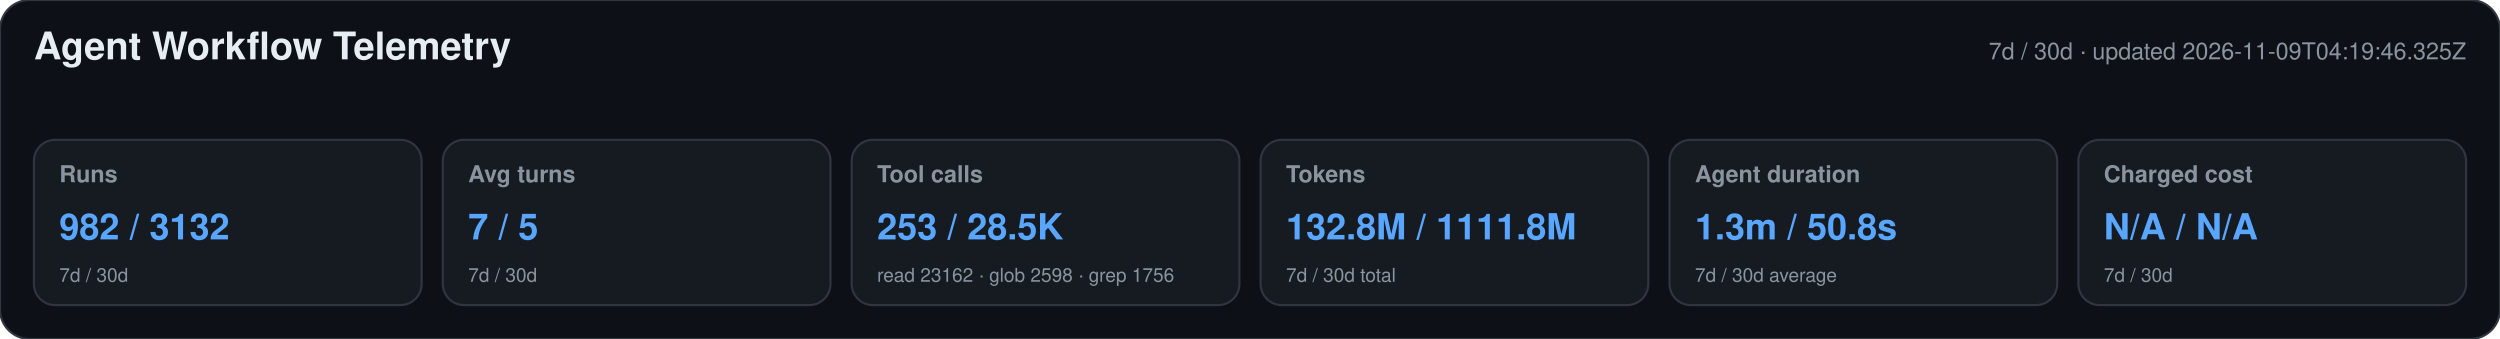
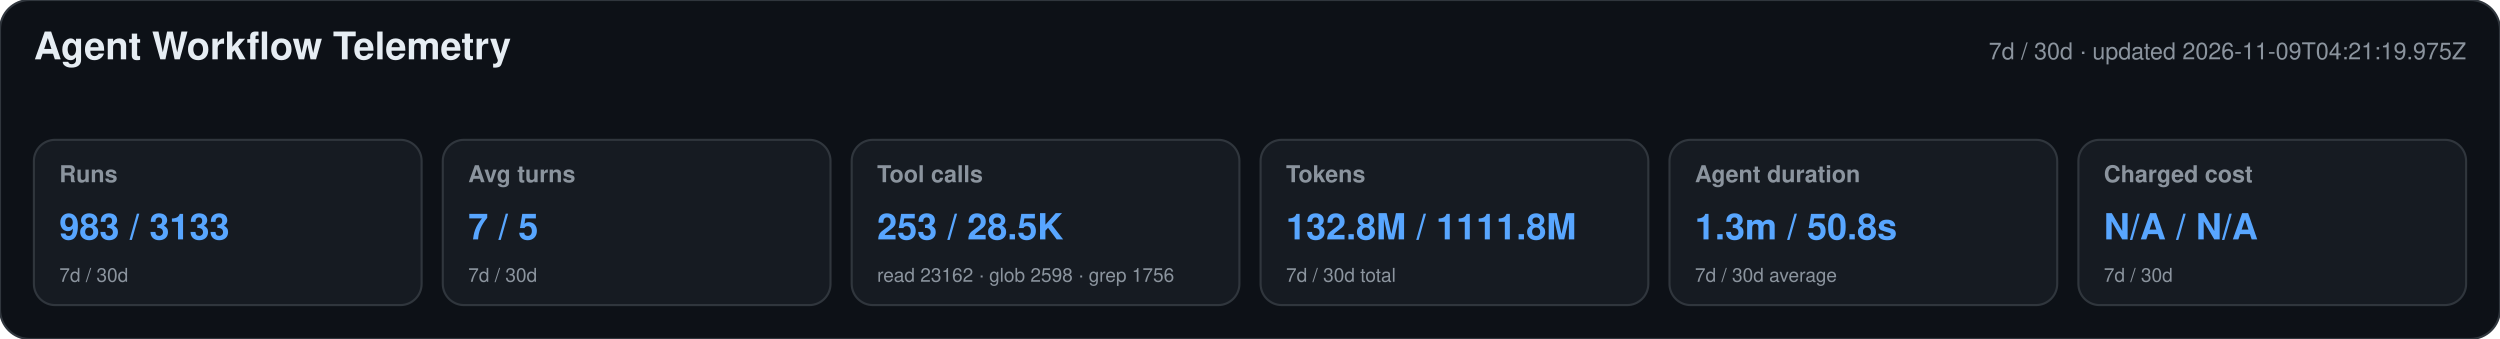
<svg xmlns="http://www.w3.org/2000/svg" width="1180" height="160" viewBox="0 0 1180 160" role="img" aria-labelledby="title desc">
  <style>text{font-family:-apple-system,BlinkMacSystemFont,"Segoe UI",Helvetica,Arial,sans-serif}.heading{font-size:18px;font-weight:650;fill:#e6edf3}.meta,.label,.secondary{fill:#8b949e}.meta,.label{font-size:11px}.label{font-weight:600}.primary{font-size:17px;font-weight:700;fill:#58a6ff}.secondary{font-size:9px}</style>
  <rect width="1180" height="160" rx="14" fill="#0d1117" stroke="#30363d" />
  <text x="16" y="28" class="heading">Agent Workflow Telemetry</text>
-   <text x="1164" y="28" text-anchor="end" class="meta">7d / 30d · updated 2026-11-09T04:19:46.325Z</text>
+   <text x="1164" y="28" text-anchor="end" class="meta">7d / 30d · updated 2026-11-09T04:21:19.975Z</text>
  <g>
    <rect x="16" y="66" width="183" height="78" rx="10" fill="#161b22" stroke="#30363d" />
    <text x="28" y="86" class="label">Runs</text>
-     <text x="28" y="113" class="primary">982 / 3132</text>
+     <text x="28" y="113" class="primary">983 / 3133</text>
    <text x="28" y="133" class="secondary">7d / 30d</text>
  </g>
  <g>
    <rect x="209" y="66" width="183" height="78" rx="10" fill="#161b22" stroke="#30363d" />
    <text x="221" y="86" class="label">Avg turns</text>
    <text x="221" y="113" class="primary">7 / 5</text>
    <text x="221" y="133" class="secondary">7d / 30d</text>
  </g>
  <g>
    <rect x="402" y="66" width="183" height="78" rx="10" fill="#161b22" stroke="#30363d" />
    <text x="414" y="86" class="label">Tool calls</text>
    <text x="414" y="113" class="primary">253 / 28.5K</text>
    <text x="414" y="133" class="secondary">read 23162 · glob 2598 · grep 1756</text>
  </g>
  <g>
    <rect x="595" y="66" width="183" height="78" rx="10" fill="#161b22" stroke="#30363d" />
    <text x="607" y="86" class="label">Tokens</text>
    <text x="607" y="113" class="primary">132.8M / 1111.8M</text>
    <text x="607" y="133" class="secondary">7d / 30d total</text>
  </g>
  <g>
    <rect x="788" y="66" width="183" height="78" rx="10" fill="#161b22" stroke="#30363d" />
    <text x="800" y="86" class="label">Agent duration</text>
    <text x="800" y="113" class="primary">1.3m / 50.8s</text>
    <text x="800" y="133" class="secondary">7d / 30d average</text>
  </g>
  <g>
    <rect x="981" y="66" width="183" height="78" rx="10" fill="#161b22" stroke="#30363d" />
    <text x="993" y="86" class="label">Charged cost</text>
    <text x="993" y="113" class="primary">N/A / N/A</text>
    <text x="993" y="133" class="secondary">7d / 30d</text>
  </g>
</svg>
